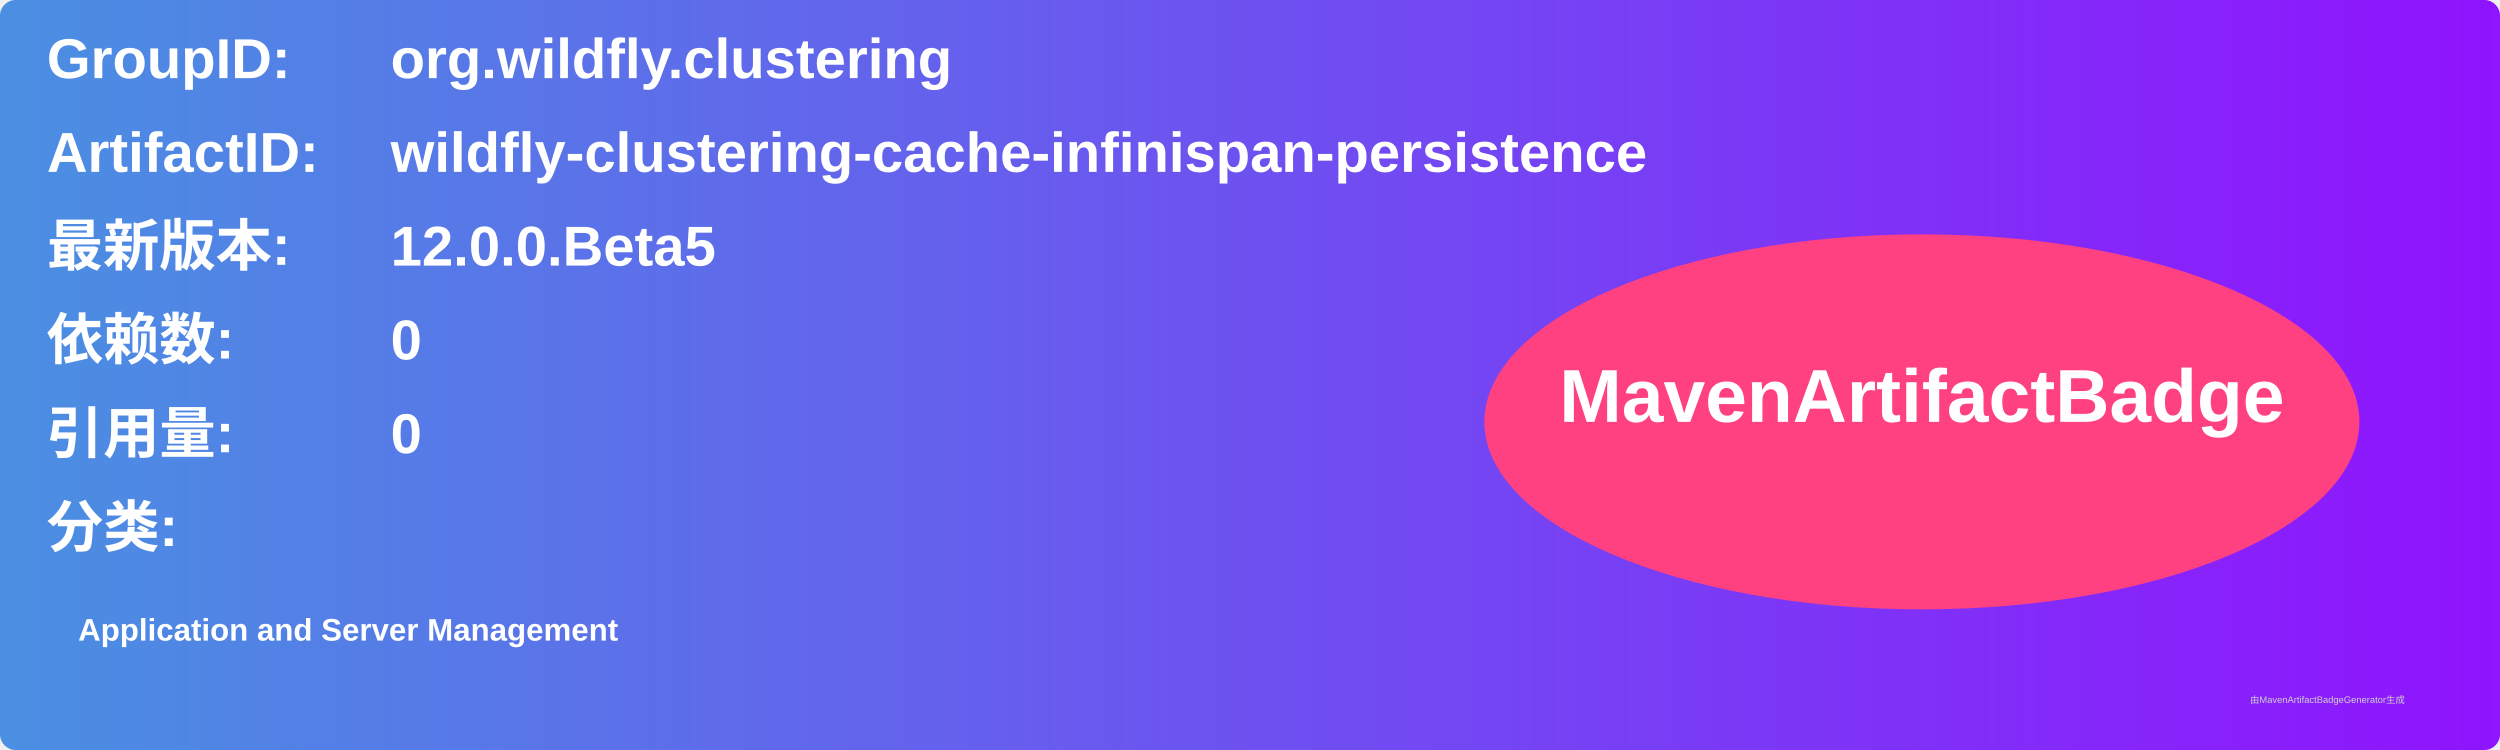
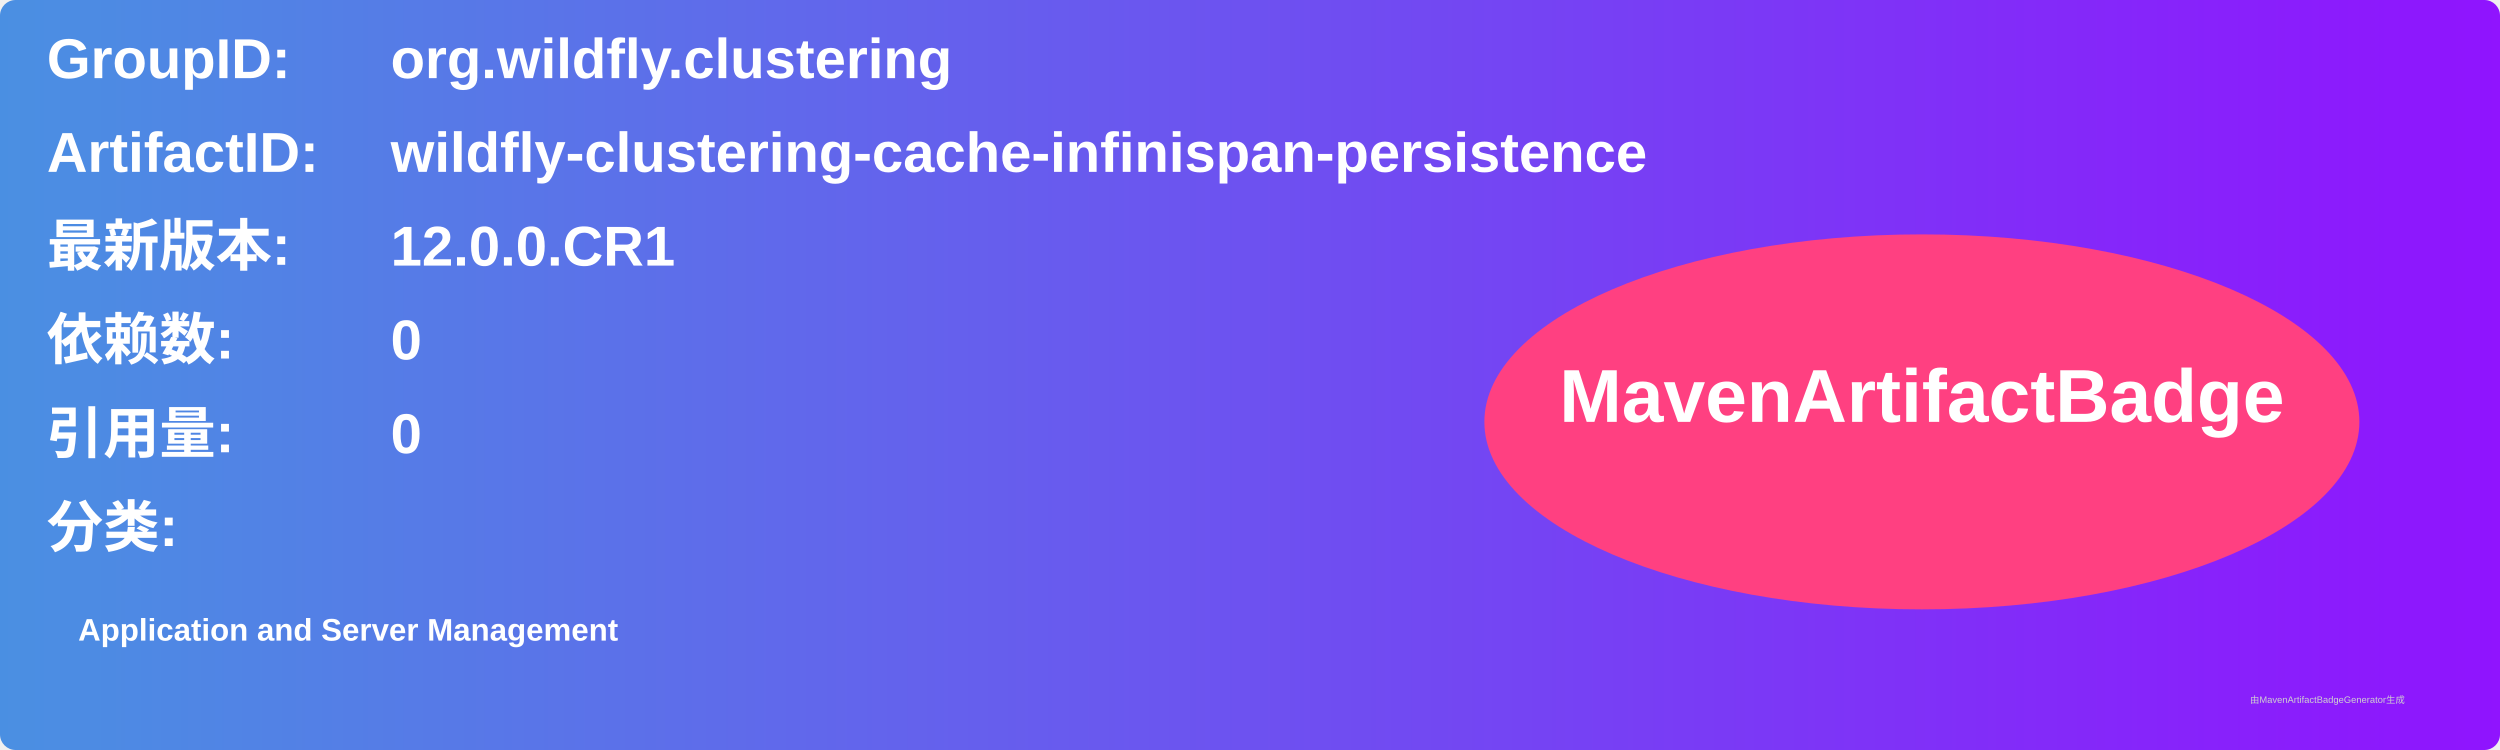
<svg xmlns="http://www.w3.org/2000/svg" width="800" height="240" viewBox="0 0 800 240">
  <linearGradient id="grad" x1="0%" y1="0%" x2="100%" y2="0%">
    <stop offset="0%" stop-color="#4a90e2" />
    <stop offset="100%" stop-color="#9013fe" />
  </linearGradient>
  <rect width="100%" height="100%" rx="5" ry="5" fill="url(#grad)" />
  <g transform="translate(15, 15)">
    <text x="0" y="10" font-family="Arial" font-size="18" fill="white" font-weight="bold" width="260">GroupID:</text>
    <text x="110" y="10" font-family="Arial" font-size="18" fill="white" font-weight="bold" width="460">org.wildfly.clustering</text>
    <text x="0" y="40" font-family="Arial" font-size="18" fill="white" font-weight="bold" width="260">ArtifactID:</text>
    <text x="110" y="40" font-family="Arial" font-size="18" fill="white" font-weight="bold" width="460">wildfly-clustering-cache-infinispan-persistence</text>
    <text x="0" y="70" font-family="Arial" font-size="18" fill="white" font-weight="bold">最新版本:</text>
    <text x="110" y="70" font-family="Arial" font-size="18" fill="white" font-weight="bold">
-       <tspan font-weight="bold">12.0.0.Beta5</tspan>
+       <tspan font-weight="bold">12.0.0.CR1</tspan>
    </text>
    <text x="0" y="100" font-family="Arial" font-size="18" fill="white" font-weight="bold">依赖数: </text>
    <text x="110" y="100" font-family="Arial" font-size="18" fill="white">
      <tspan font-weight="bold">0</tspan>
    </text>
    <text x="0" y="130" font-family="Arial" font-size="18" fill="white" font-weight="bold">引用量: </text>
    <text x="110" y="130" font-family="Arial" font-size="18" fill="white">
      <tspan font-weight="bold">0</tspan>
    </text>
    <text x="0" y="160" font-family="Arial" font-size="18" fill="white" font-weight="bold">分类:</text>
    <text x="10" y="190" font-family="Arial" font-size="10" fill="white">
      <tspan font-weight="bold">Application and Server Management</tspan>
    </text>
    <ellipse cx="600" cy="120" rx="140" ry="60" fill="#ff4081" />
    <text x="600" y="120" text-anchor="middle" font-family="Arial" font-size="24" fill="white" font-weight="bold">MavenArtifactBadge</text>
  </g>
  <text x="720" y="225" font-family="Arial" font-size="3" fill="#d0d0d0">由MavenArtifactBadgeGenerator生成</text>
</svg>
